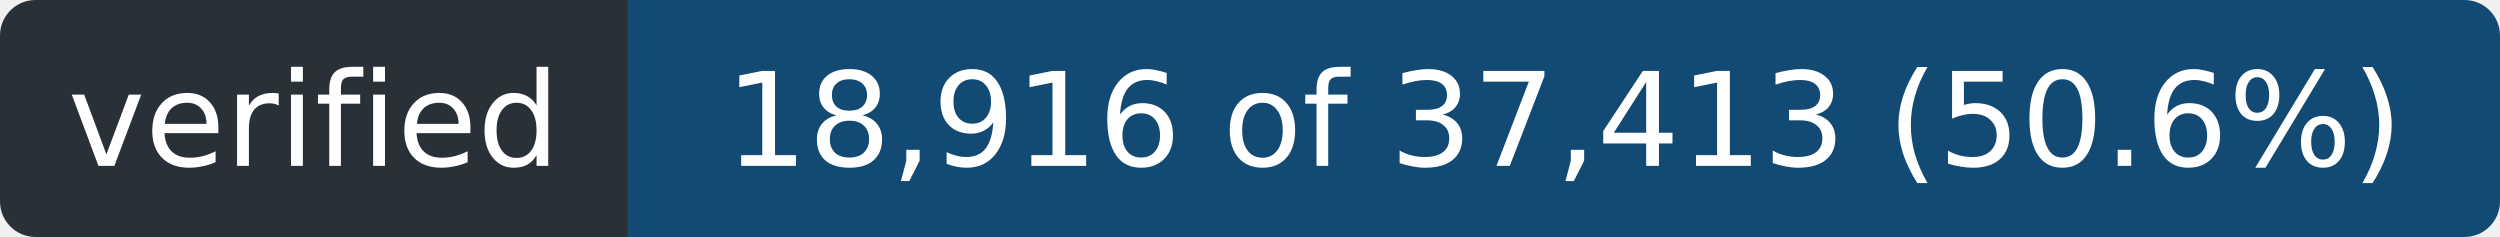
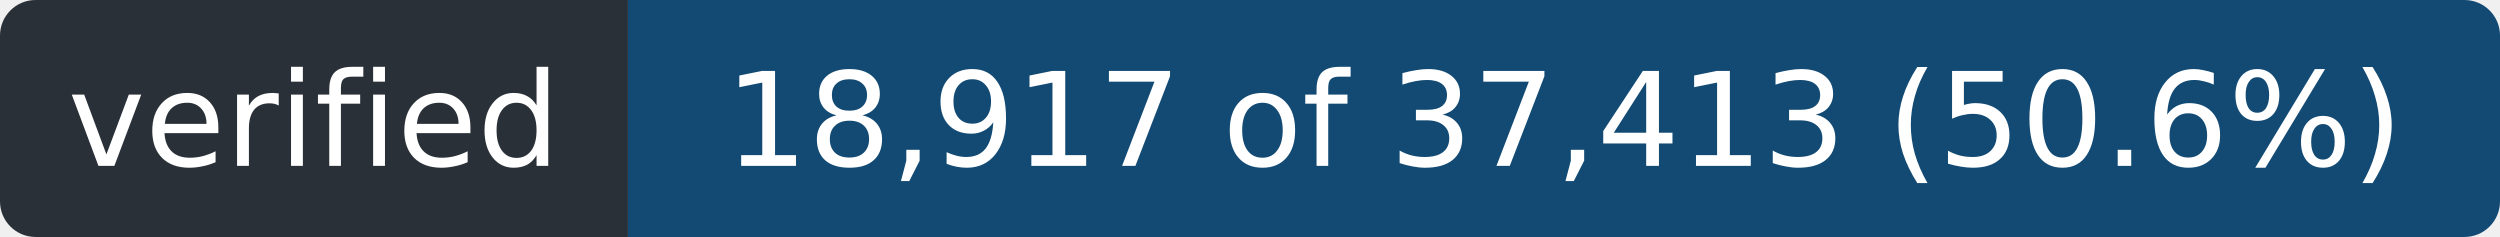
- <svg xmlns="http://www.w3.org/2000/svg" width="211" height="20" role="img" aria-label="verified: 18,916 of 37,413 (50.6%)">
+ <svg xmlns="http://www.w3.org/2000/svg" width="211" height="20" role="img" aria-label="verified: 18,917 of 37,413 (50.6%)">
  <clipPath id="r">
    <rect width="211" height="20" rx="3" />
  </clipPath>
  <g clip-path="url(#r)">
    <rect width="53" height="20" fill="#2a3038" />
    <rect x="53" width="158" height="20" fill="#124a73" />
  </g>
  <g fill="#fff" font-family="Verdana,Geneva,DejaVu Sans,sans-serif" font-size="11" text-anchor="middle">
    <text x="26.5" y="14" textLength="41">verified</text>
-     <text x="132.0" y="14" textLength="146">18,916 of 37,413 (50.6%)</text>
+     <text x="132.0" y="14" textLength="146">18,917 of 37,413 (50.6%)</text>
  </g>
</svg>
